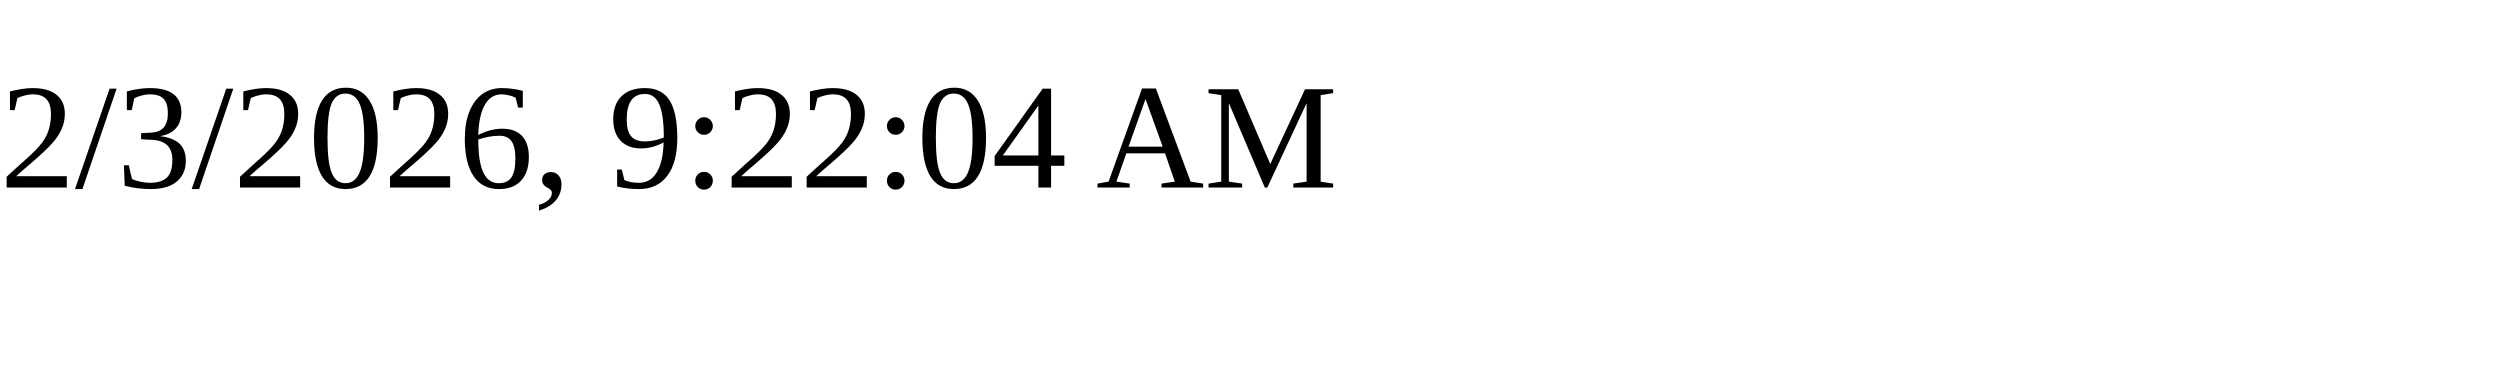
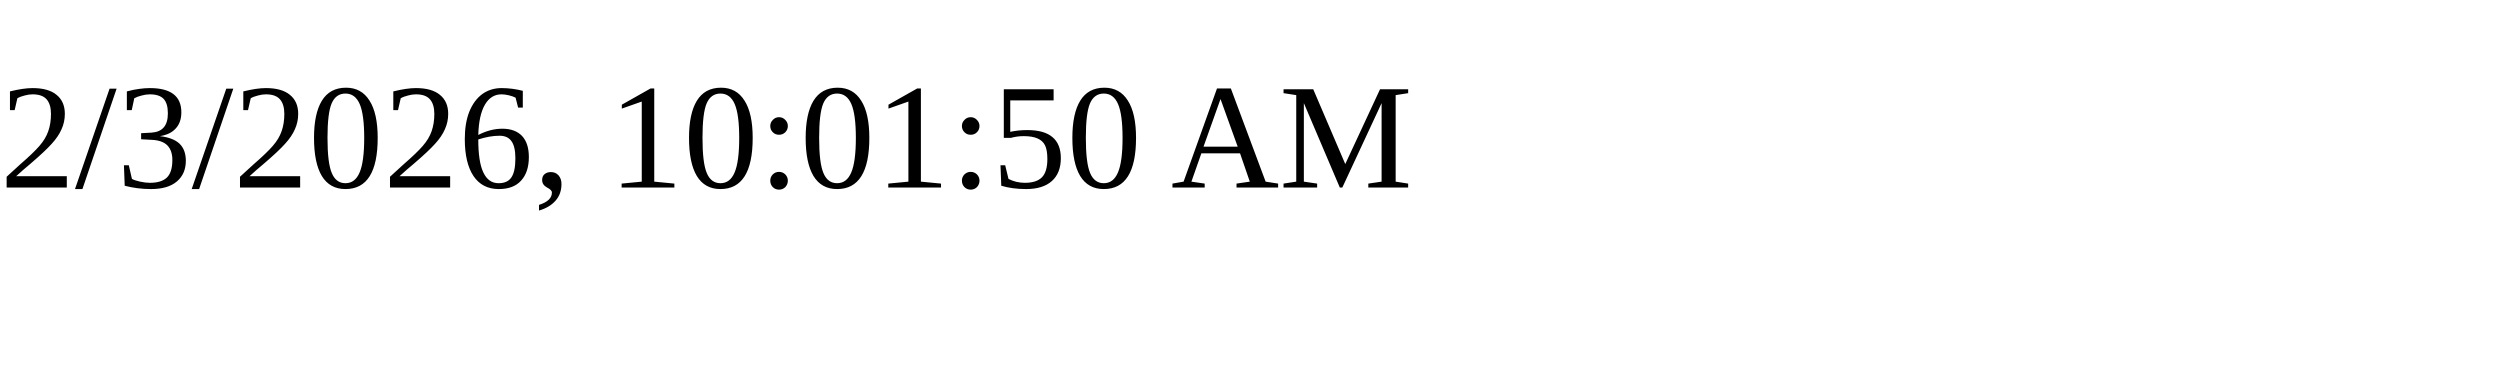
<svg xmlns="http://www.w3.org/2000/svg" height="30" width="200">
-   <text x="0" y="15">2/3/2026, 9:22:04 AM</text>
+   <text x="0" y="15">2/3/2026, 10:01:50 AM</text>
</svg>
